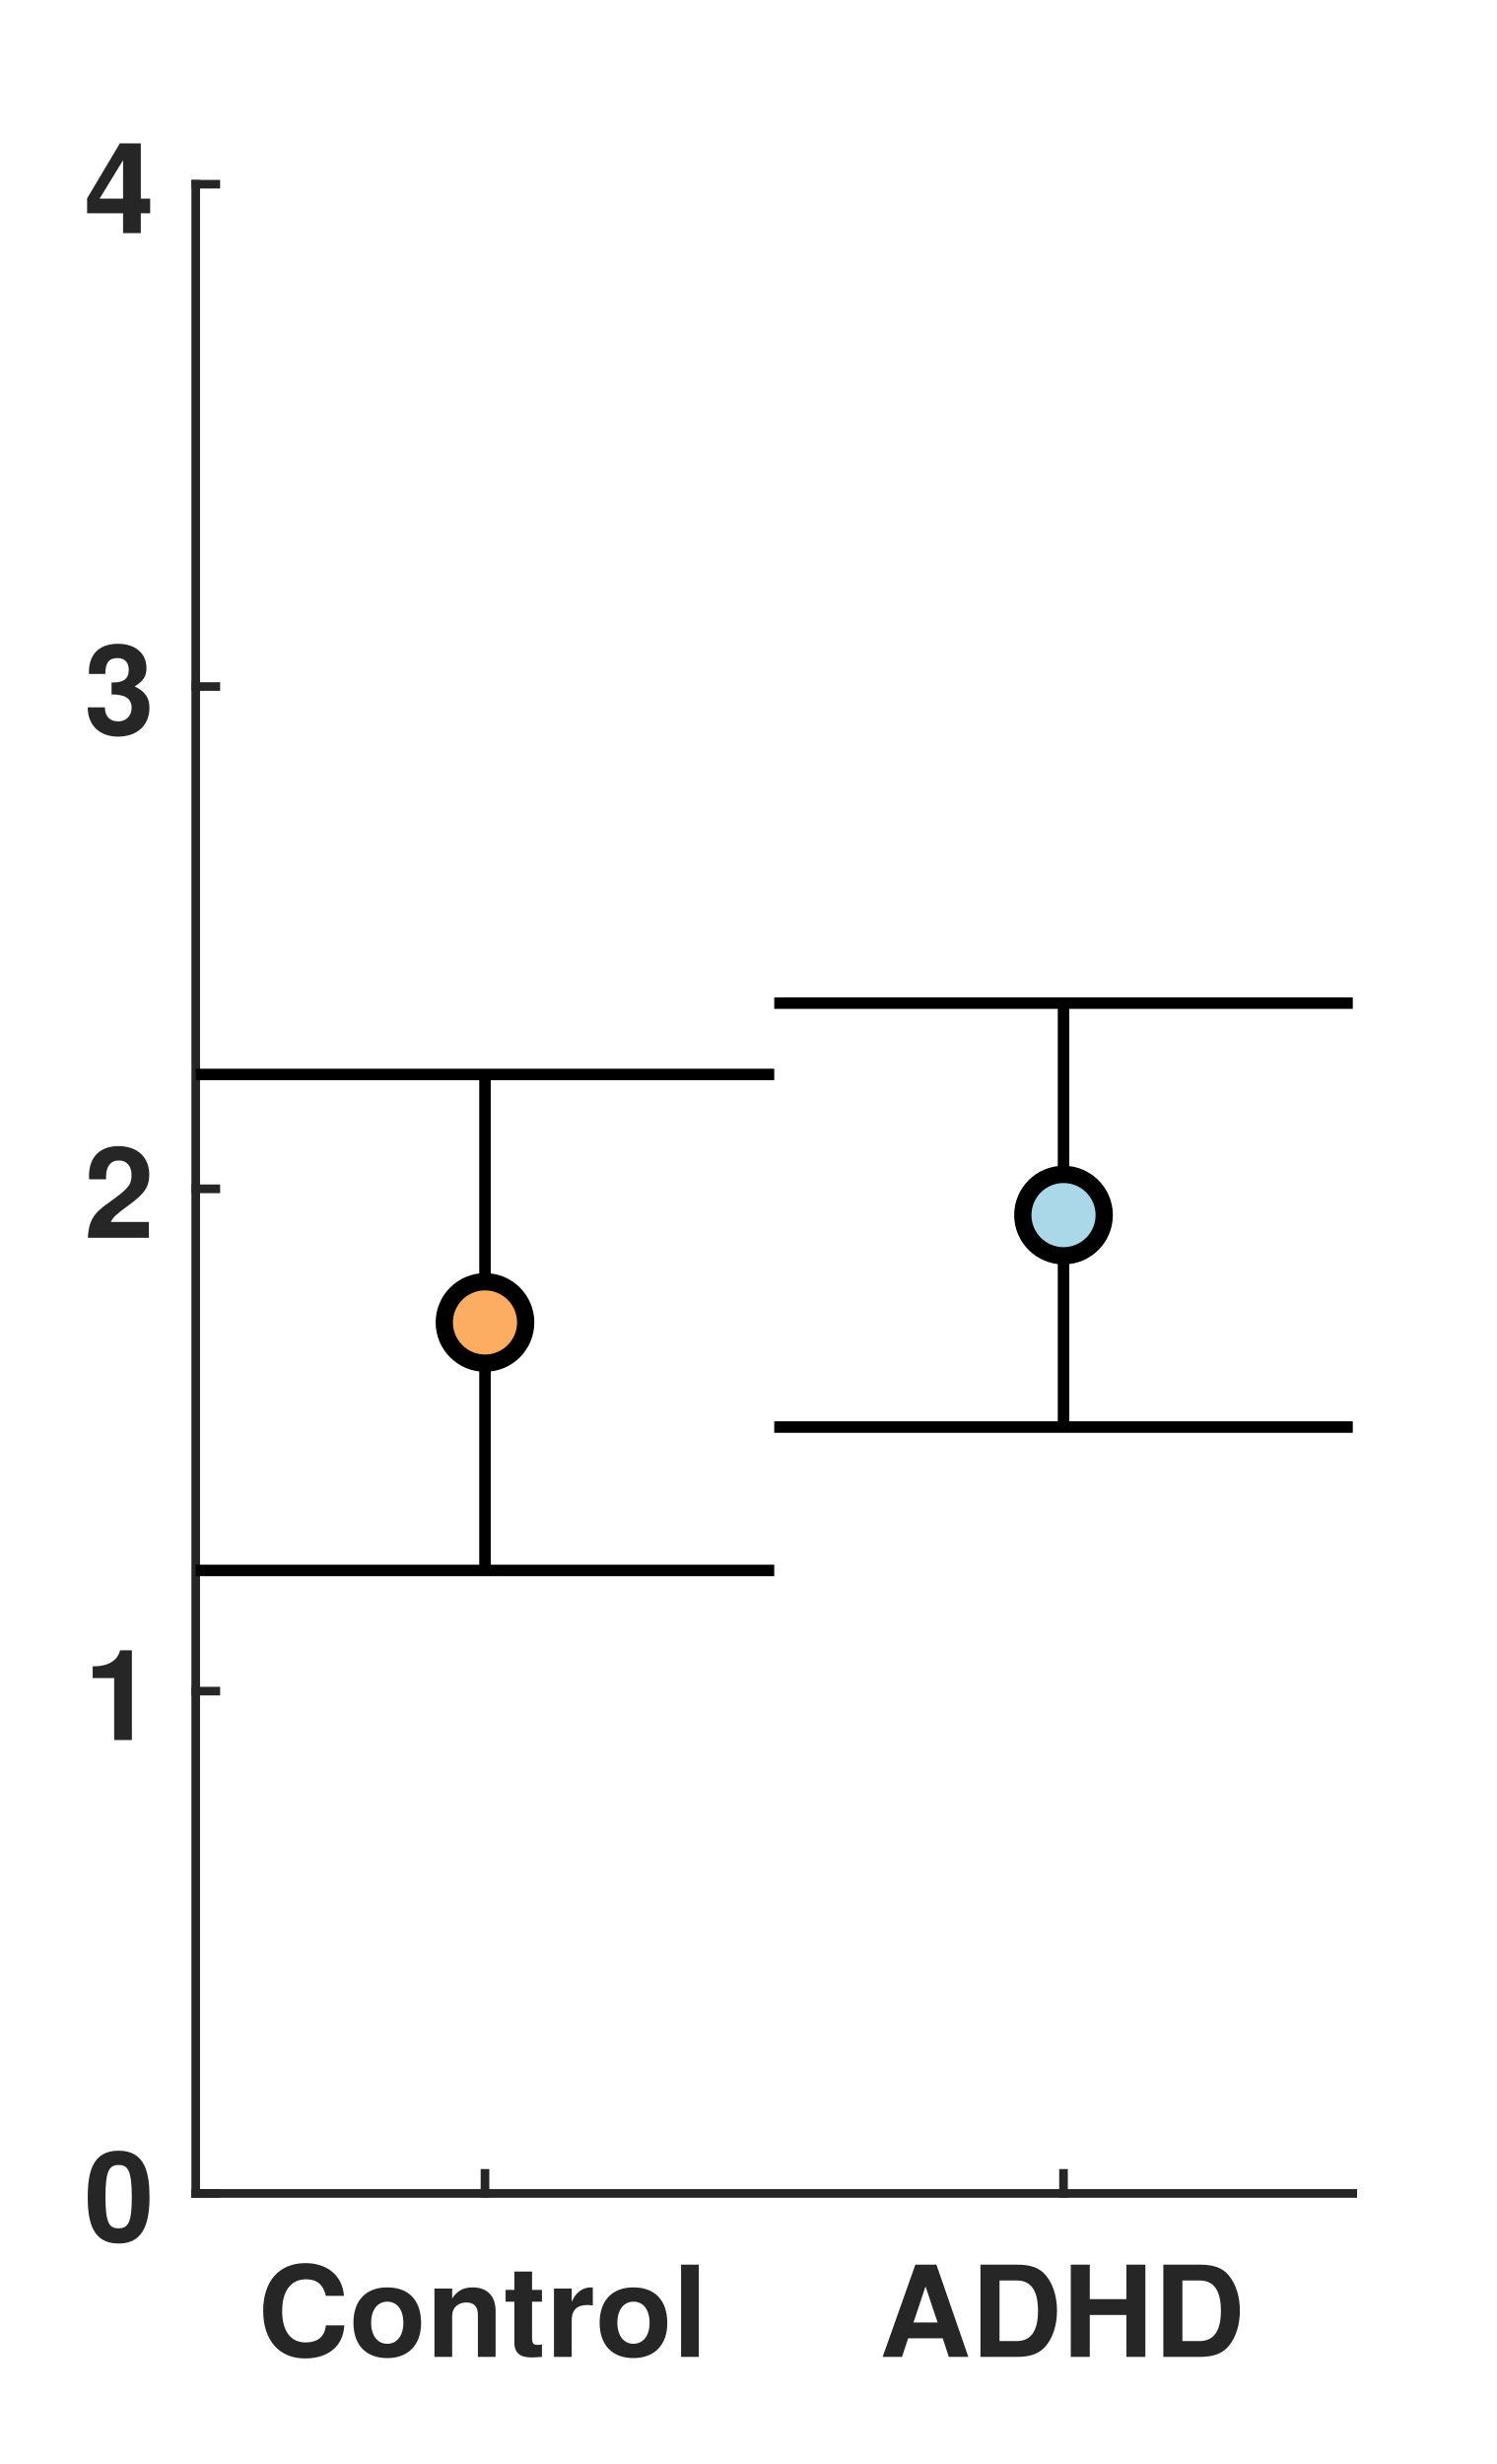
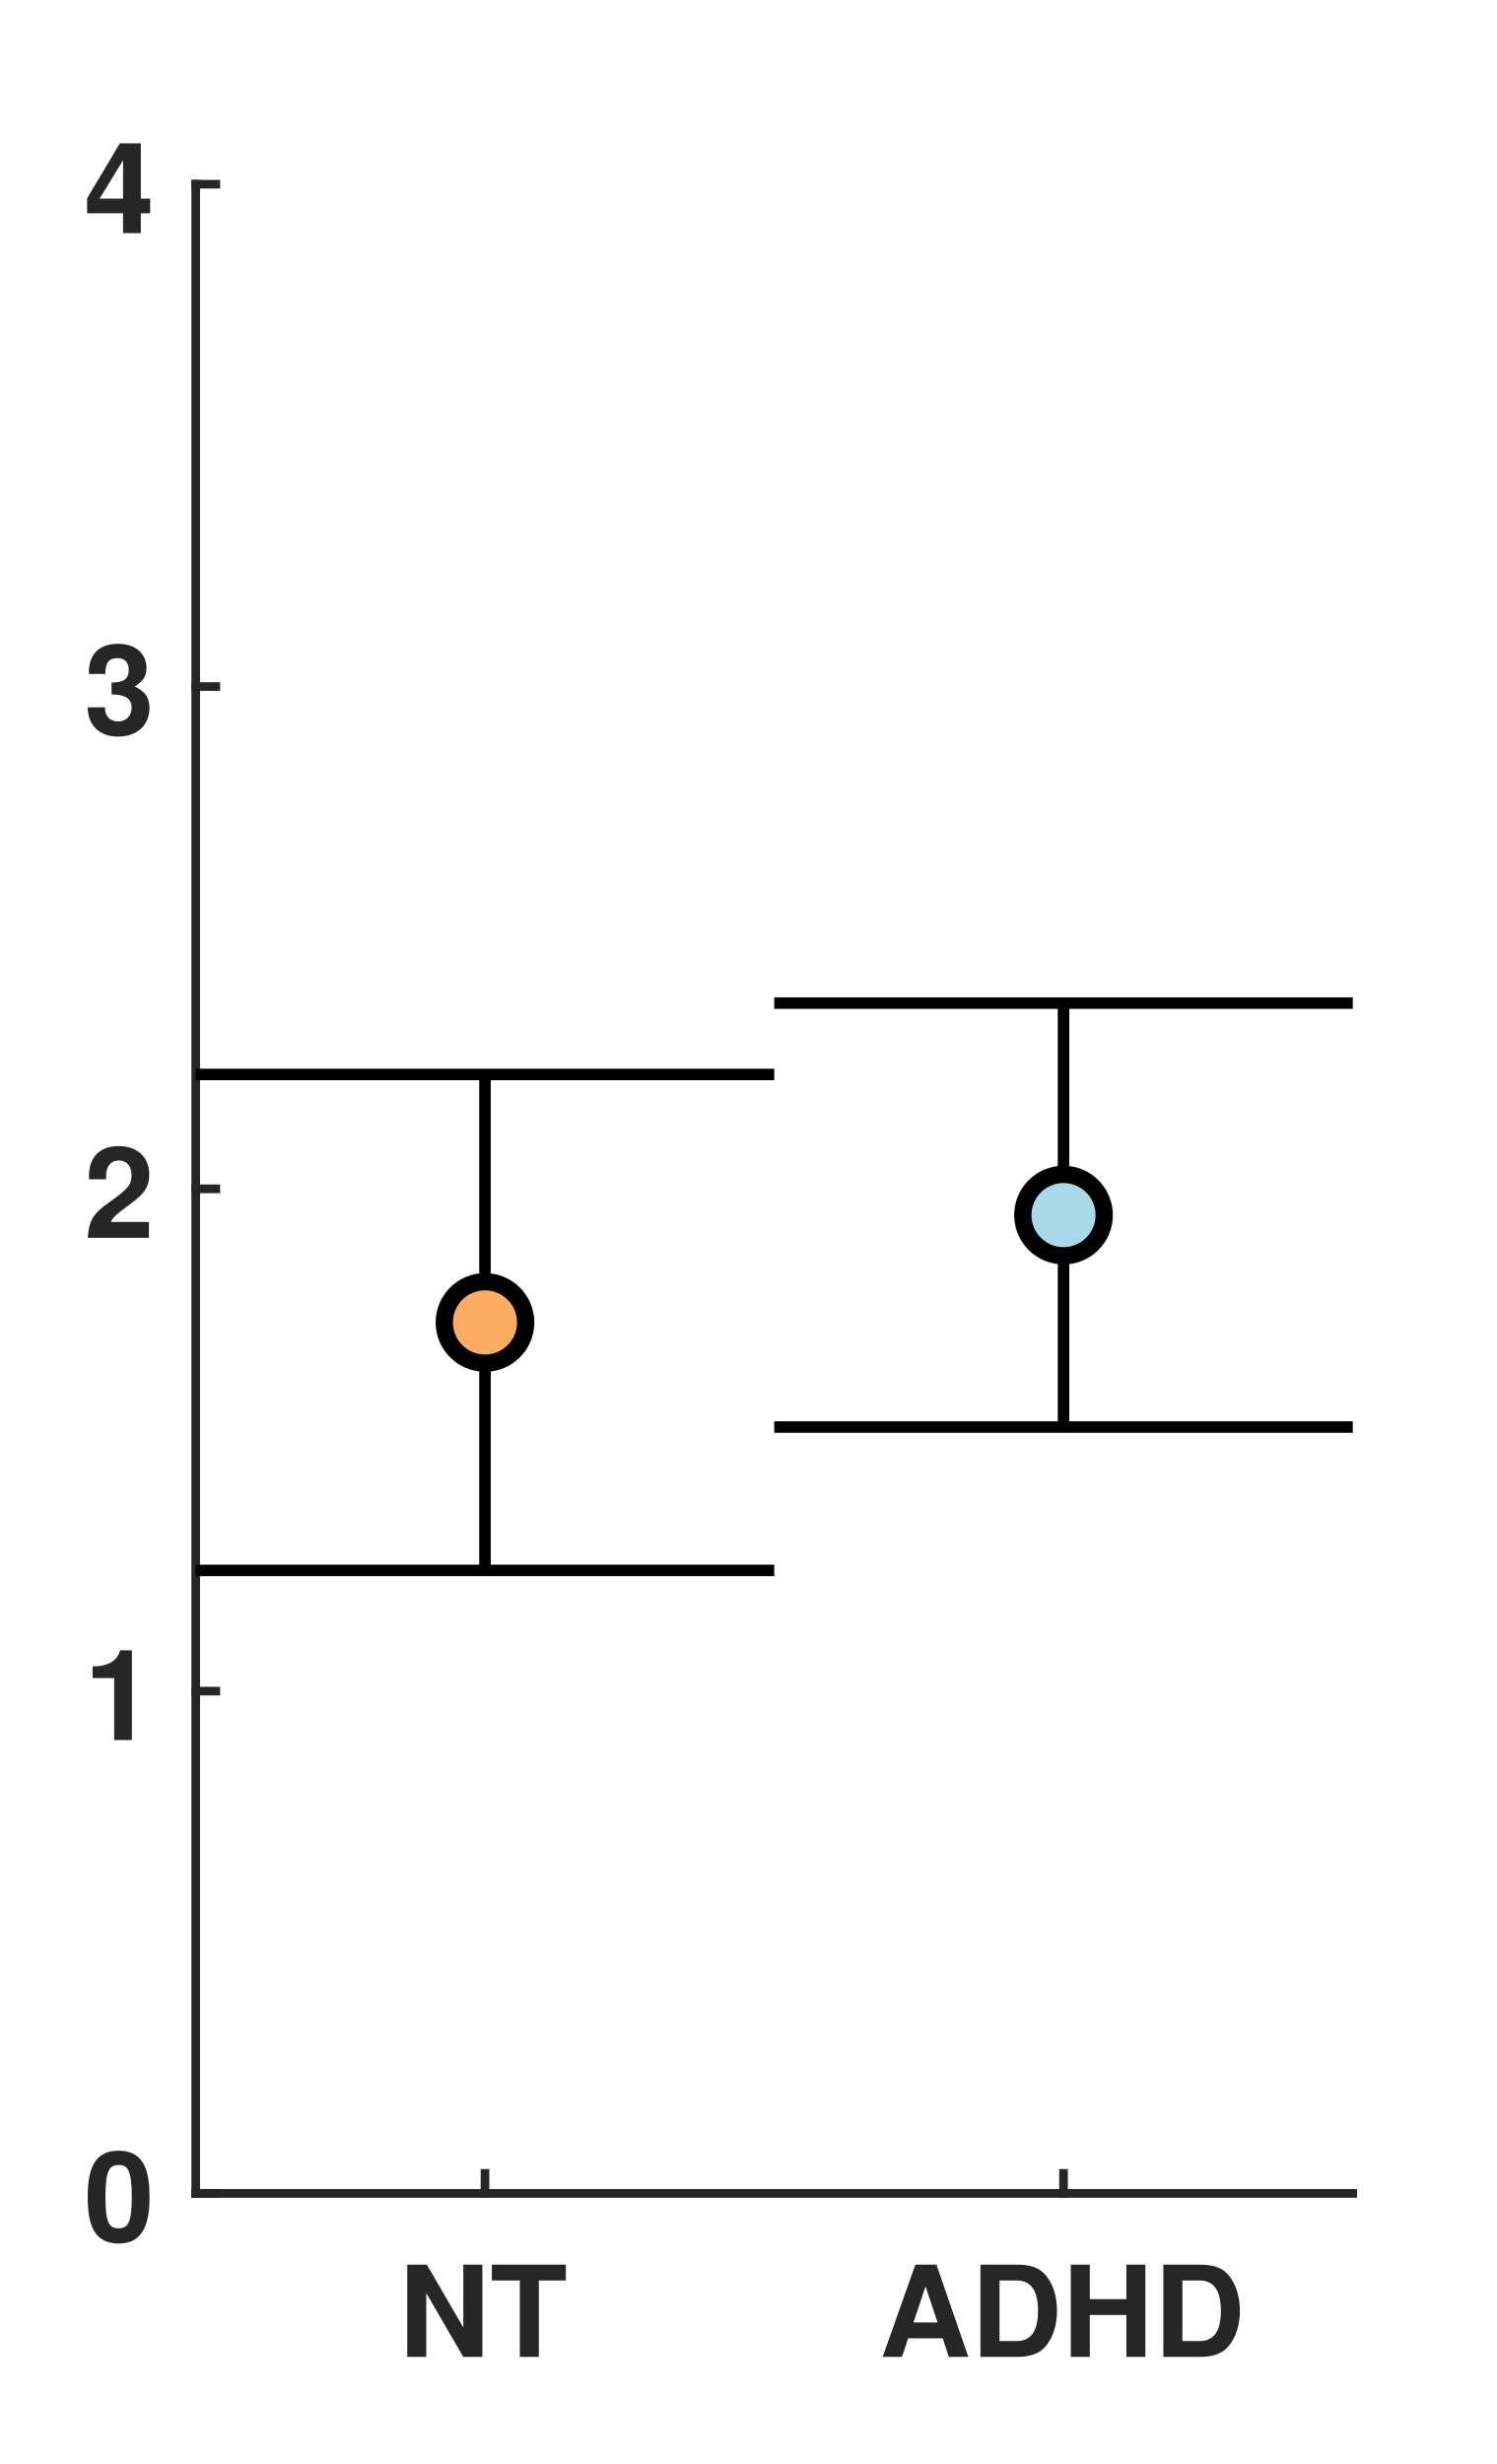
<svg xmlns="http://www.w3.org/2000/svg" style="fill-opacity:1; color-rendering:auto; color-interpolation:auto; text-rendering:auto; stroke:black; stroke-linecap:square; stroke-miterlimit:10; shape-rendering:auto; stroke-opacity:1; fill:black; stroke-dasharray:none; font-weight:normal; stroke-width:1; font-family:'Dialog'; font-style:normal; stroke-linejoin:miter; font-size:12px; stroke-dashoffset:0; image-rendering:auto;" width="260" height="428">
  <defs id="genericDefs" />
  <g>
    <defs id="defs1">
      <clipPath clipPathUnits="userSpaceOnUse" id="clipPath1">
        <path d="M0 0 L260 0 L260 428 L0 428 L0 0 Z" />
      </clipPath>
      <font horiz-adv-x="50.0" id="font1">
        <font-face ascent="97.5" descent="21.7" units-per-em="100" style="font-style:normal; font-family:Helvetica Neue; font-weight:bold;" />
        <missing-glyph horiz-adv-x="50.0" d="M39.1 60.7 L11.1 60.7 L11.1 9.5 L39.1 9.5 ZM48.2 69.8 L48.2 0.3 L1.7 0.3 L1.7 69.8 Z" />
-         <glyph unicode="l" horiz-adv-x="25.8" d="M5.8 71.4 L5.8 0 L20 0 L20 71.4 Z" />
-         <glyph unicode="r" horiz-adv-x="38.9" d="M5.4 51.7 L5.4 0 L19.6 0 L19.6 23.3 Q19.6 26.8 20.3 29.8 Q21 32.8 22.65 35.05 Q24.3 37.3 27 38.6 Q29.7 39.9 33.6 39.9 Q34.9 39.9 36.3 39.75 Q37.7 39.6 38.7 39.4 L38.7 52.6 Q37 53.1 35.6 53.1 Q32.9 53.1 30.4 52.3 Q27.9 51.5 25.7 50.05 Q23.5 48.6 21.8 46.55 Q20.1 44.5 19.1 42.1 L18.9 42.1 L18.9 51.7 Z" />
-         <glyph unicode="t" horiz-adv-x="35.2" d="M23.4 51.7 L23.4 67.2 L9.2 67.2 L9.2 51.7 L0.6 51.7 L0.6 42.2 L9.2 42.2 L9.2 11.7 Q9.2 7.8 10.5 5.4 Q11.8 3 14.05 1.7 Q16.3 0.4 19.25 -0.05 Q22.2 -0.5 25.5 -0.5 Q27.6 -0.5 29.8 -0.4 Q32 -0.3 33.8 0 L33.8 11 Q32.8 10.8 31.7 10.7 Q30.6 10.6 29.4 10.6 Q25.8 10.6 24.6 11.8 Q23.4 13 23.4 16.6 L23.4 42.2 L33.8 42.2 L33.8 51.7 Z" />
-         <glyph unicode="n" horiz-adv-x="59.3" d="M5.4 51.7 L5.4 0 L19.6 0 L19.6 27.1 Q19.6 35 22.2 38.45 Q24.8 41.9 30.6 41.9 Q35.7 41.9 37.7 38.75 Q39.7 35.6 39.7 29.2 L39.7 0 L53.9 0 L53.9 31.8 Q53.9 36.6 53.05 40.55 Q52.2 44.5 50.1 47.25 Q48 50 44.35 51.55 Q40.7 53.1 35 53.1 Q30.5 53.1 26.2 51.05 Q21.9 49 19.2 44.5 L18.9 44.5 L18.9 51.7 Z" />
-         <glyph unicode="o" horiz-adv-x="61.1" d="M18 25.8 Q18 28.9 18.6 31.9 Q19.2 34.9 20.65 37.2 Q22.1 39.5 24.5 40.95 Q26.9 42.4 30.5 42.4 Q34.1 42.4 36.55 40.95 Q39 39.5 40.45 37.2 Q41.9 34.9 42.5 31.9 Q43.1 28.9 43.1 25.8 Q43.1 22.7 42.5 19.75 Q41.9 16.8 40.45 14.45 Q39 12.1 36.55 10.7 Q34.1 9.3 30.5 9.3 Q26.9 9.3 24.5 10.7 Q22.1 12.1 20.65 14.45 Q19.2 16.8 18.6 19.75 Q18 22.7 18 25.8 ZM3.8 25.8 Q3.8 19.6 5.7 14.6 Q7.6 9.6 11.1 6.05 Q14.6 2.5 19.5 0.6 Q24.4 -1.3 30.5 -1.3 Q36.6 -1.3 41.55 0.6 Q46.5 2.5 50 6.05 Q53.5 9.6 55.4 14.6 Q57.3 19.6 57.3 25.8 Q57.3 32 55.4 37.05 Q53.5 42.1 50 45.65 Q46.5 49.2 41.55 51.15 Q36.6 53.1 30.5 53.1 Q24.4 53.1 19.5 51.15 Q14.6 49.2 11.1 45.65 Q7.6 42.1 5.7 37.05 Q3.8 32 3.8 25.8 Z" />
-         <glyph unicode="C" horiz-adv-x="74.1" d="M54.5 47.4 L69.7 47.4 Q69 53.6 66.3 58.4 Q63.6 63.2 59.45 66.45 Q55.3 69.7 50.05 71.4 Q44.8 73.1 38.9 73.1 Q30.7 73.1 24.15 70.2 Q17.6 67.3 13.1 62.2 Q8.6 57.1 6.2 50.25 Q3.8 43.4 3.8 35.4 Q3.8 27.6 6.2 20.85 Q8.6 14.1 13.1 9.1 Q17.6 4.1 24.15 1.25 Q30.7 -1.6 38.9 -1.6 Q45.5 -1.6 51 0.4 Q56.5 2.4 60.6 6.2 Q64.7 10 67.2 15.4 Q69.7 20.8 70.3 27.5 L55.1 27.5 Q54.2 20.3 50.15 15.9 Q46.1 11.5 38.9 11.5 Q33.6 11.5 29.9 13.55 Q26.2 15.6 23.9 19 Q21.6 22.4 20.55 26.65 Q19.5 30.9 19.5 35.4 Q19.5 40.1 20.55 44.5 Q21.6 48.9 23.9 52.35 Q26.2 55.8 29.9 57.85 Q33.6 59.9 38.9 59.9 Q41.8 59.9 44.45 58.95 Q47.1 58 49.2 56.3 Q51.3 54.6 52.7 52.35 Q54.1 50.1 54.5 47.4 Z" />
+         <glyph unicode="T" horiz-adv-x="61.1" d="M22.7 58.2 L22.7 0 L38.4 0 L38.4 58.2 L59.8 58.2 L59.8 71.4 L1.3 71.4 L1.3 58.2 Z" />
+         <glyph unicode="N" horiz-adv-x="74.1" d="M6.9 71.4 L6.9 0 L21.6 0 L21.6 47.8 L21.8 47.8 L51.5 0 L67.2 0 L67.2 71.4 L52.5 71.4 L52.5 23.5 L52.3 23.5 L22.5 71.4 Z" />
        <glyph unicode="H" horiz-adv-x="74.1" d="M6.9 71.4 L6.9 0 L22.6 0 L22.6 30.8 L51.5 30.8 L51.5 0 L67.2 0 L67.2 71.4 L51.5 71.4 L51.5 44 L22.6 44 L22.6 71.4 Z" />
        <glyph unicode="D" horiz-adv-x="74.1" d="M22.6 13.2 L22.6 58.2 L33.8 58.2 Q39.6 58.2 43.55 56.55 Q47.5 54.9 49.9 51.8 Q52.3 48.7 53.35 44.35 Q54.4 40 54.4 34.6 Q54.4 28.7 52.9 24.6 Q51.4 20.5 48.9 17.95 Q46.4 15.4 43.2 14.3 Q40 13.2 36.6 13.2 ZM6.9 71.4 L6.9 0 L37.7 0 Q45.9 0 51.95 2.75 Q58 5.5 62.05 10.3 Q66.1 15.1 68.1 21.7 Q70.1 28.3 70.1 36.1 Q70.1 45 67.65 51.6 Q65.2 58.2 60.85 62.6 Q56.5 67 50.55 69.2 Q44.6 71.4 37.7 71.4 Z" />
        <glyph unicode="A" horiz-adv-x="68.5" d="M24.9 27.6 L34.2 53.8 L34.4 53.8 L43.4 27.6 ZM26.4 71.4 L-0.6 0 L15.2 0 L20.8 15.9 L47.5 15.9 L52.9 0 L69.2 0 L42.5 71.4 Z" />
        <glyph unicode="0" horiz-adv-x="55.6" d="M16.3 35.3 Q16.3 37.1 16.35 39.65 Q16.4 42.2 16.7 44.9 Q17 47.6 17.7 50.25 Q18.4 52.9 19.65 55 Q20.9 57.1 22.85 58.4 Q24.8 59.7 27.7 59.7 Q30.6 59.7 32.6 58.4 Q34.6 57.1 35.9 55 Q37.2 52.9 37.85 50.25 Q38.5 47.6 38.85 44.9 Q39.2 42.2 39.25 39.65 Q39.3 37.1 39.3 35.3 Q39.3 32.3 39.1 28.05 Q38.9 23.8 37.85 19.85 Q36.8 15.9 34.45 13.1 Q32.1 10.3 27.7 10.3 Q23.4 10.3 21.1 13.1 Q18.8 15.9 17.75 19.85 Q16.7 23.8 16.5 28.05 Q16.3 32.3 16.3 35.3 ZM2.1 35.3 Q2.1 24.8 4.15 17.75 Q6.2 10.7 9.7 6.5 Q13.2 2.3 17.85 0.5 Q22.5 -1.3 27.7 -1.3 Q33 -1.3 37.65 0.5 Q42.3 2.3 45.85 6.5 Q49.4 10.7 51.45 17.75 Q53.5 24.8 53.5 35.3 Q53.5 45.5 51.45 52.45 Q49.4 59.4 45.85 63.6 Q42.3 67.8 37.65 69.6 Q33 71.4 27.7 71.4 Q22.5 71.4 17.85 69.6 Q13.2 67.8 9.7 63.6 Q6.2 59.4 4.15 52.45 Q2.1 45.5 2.1 35.3 Z" />
        <glyph unicode="1" horiz-adv-x="55.6" d="M39.2 0 L39.2 70 L27.9 70 Q27.3 66 25.4 63.3 Q23.5 60.6 20.75 58.95 Q18 57.3 14.55 56.65 Q11.1 56 7.4 56.1 L7.4 45.4 L25 45.4 L25 0 Z" />
        <glyph unicode="2" horiz-adv-x="55.6" d="M3.7 43.1 L17.3 43.1 Q17.3 45.9 17.85 48.75 Q18.4 51.6 19.7 53.95 Q21 56.3 23.15 57.75 Q25.3 59.2 28.4 59.2 Q33 59.2 35.95 56.35 Q38.9 53.5 38.9 48.4 Q38.9 45.2 37.45 42.7 Q36 40.2 33.85 38.2 Q31.7 36.2 29.1 34.55 Q26.5 32.9 24.2 31.3 Q19.7 28.2 15.65 25.2 Q11.6 22.2 8.6 18.65 Q5.6 15.1 3.85 10.6 Q2.1 6.1 2.1 0 L53.5 0 L53.5 12.2 L20.4 12.2 Q23 15.8 26.4 18.5 Q29.8 21.2 33.4 23.55 Q37 25.9 40.55 28.3 Q44.1 30.7 46.9 33.65 Q49.7 36.6 51.4 40.4 Q53.1 44.2 53.1 49.5 Q53.1 54.6 51.15 58.7 Q49.2 62.8 45.9 65.6 Q42.6 68.4 38.25 69.9 Q33.9 71.4 29.1 71.4 Q22.8 71.4 17.95 69.25 Q13.1 67.1 9.9 63.25 Q6.7 59.4 5.1 54.25 Q3.5 49.1 3.7 43.1 Z" />
        <glyph unicode="3" horiz-adv-x="55.6" d="M22.8 41.7 L22.8 31.7 Q25.4 31.7 28.25 31.55 Q31.1 31.4 33.5 30.45 Q35.9 29.5 37.45 27.4 Q39 25.3 39 21.3 Q39 16.2 35.7 13.25 Q32.4 10.3 27.6 10.3 Q24.5 10.3 22.25 11.4 Q20 12.5 18.5 14.35 Q17 16.2 16.2 18.75 Q15.4 21.3 15.3 24.1 L1.8 24.1 Q1.7 18 3.55 13.3 Q5.4 8.6 8.8 5.35 Q12.2 2.1 17.05 0.4 Q21.9 -1.3 27.8 -1.3 Q32.9 -1.3 37.6 0.2 Q42.3 1.7 45.9 4.6 Q49.5 7.5 51.65 11.8 Q53.8 16.1 53.8 21.6 Q53.8 27.6 50.5 31.9 Q47.2 36.2 41.4 37.5 L41.4 37.7 Q46.3 39.1 48.75 43 Q51.2 46.9 51.2 52 Q51.2 56.7 49.1 60.3 Q47 63.9 43.65 66.4 Q40.3 68.9 36.1 70.15 Q31.9 71.4 27.7 71.4 Q22.3 71.4 17.9 69.65 Q13.5 67.9 10.35 64.7 Q7.2 61.5 5.45 57.05 Q3.7 52.6 3.5 47.2 L17 47.2 Q16.9 52.6 19.65 56.15 Q22.4 59.7 27.8 59.7 Q31.7 59.7 34.7 57.3 Q37.7 54.9 37.7 50.4 Q37.7 47.4 36.25 45.6 Q34.8 43.8 32.55 42.85 Q30.3 41.9 27.7 41.7 Q25.1 41.5 22.8 41.7 Z" />
        <glyph unicode="4" horiz-adv-x="55.6" d="M31.2 52.2 L31.2 27.9 L12.8 27.9 L30.9 52.2 ZM31.2 16.2 L31.2 0 L44.7 0 L44.7 16.2 L54 16.2 L54 27.9 L44.7 27.9 L44.7 70 L32 70 L1.6 29.2 L1.6 16.2 Z" />
      </font>
    </defs>
    <g style="fill:white; stroke:white;">
      <rect x="0" y="0" width="260" style="clip-path:url(#clipPath1); stroke:none;" height="428" />
    </g>
    <g style="fill:white; text-rendering:optimizeSpeed; color-rendering:optimizeSpeed; image-rendering:optimizeSpeed; shape-rendering:crispEdges; stroke:white; color-interpolation:sRGB;">
      <rect x="0" width="260" height="428" y="0" style="stroke:none;" />
      <path style="stroke:none;" d="M34 381 L235 381 L235 32 L34 32 Z" />
    </g>
    <g style="fill:rgb(38,38,38); text-rendering:geometricPrecision; image-rendering:optimizeQuality; color-rendering:optimizeQuality; stroke-linejoin:round; stroke:rgb(38,38,38); color-interpolation:linearRGB; stroke-width:1.5;">
      <line y2="381" style="fill:none;" x1="34" x2="235" y1="381" />
      <line y2="377.51" style="fill:none;" x1="84.25" x2="84.25" y1="381" />
      <line y2="377.51" style="fill:none;" x1="184.75" x2="184.75" y1="381" />
    </g>
    <g transform="translate(84.25,387.4)" style="font-size:22px; fill:rgb(38,38,38); text-rendering:geometricPrecision; image-rendering:optimizeQuality; color-rendering:optimizeQuality; font-family:'Helvetica Neue'; stroke:rgb(38,38,38); color-interpolation:linearRGB; font-weight:bold;">
-       <text x="-39.5" xml:space="preserve" y="22" style="stroke:none;">Control</text>
+       <text x="-15" xml:space="preserve" y="22" style="stroke:none;">NT</text>
    </g>
    <g transform="translate(184.75,387.4)" style="font-size:22px; fill:rgb(38,38,38); text-rendering:geometricPrecision; image-rendering:optimizeQuality; color-rendering:optimizeQuality; font-family:'Helvetica Neue'; stroke:rgb(38,38,38); color-interpolation:linearRGB; font-weight:bold;">
      <text x="-32" xml:space="preserve" y="22" style="stroke:none;">ADHD</text>
    </g>
    <g style="fill:rgb(38,38,38); text-rendering:geometricPrecision; image-rendering:optimizeQuality; color-rendering:optimizeQuality; stroke-linejoin:round; stroke:rgb(38,38,38); color-interpolation:linearRGB; stroke-width:1.5;">
      <line y2="32" style="fill:none;" x1="34" x2="34" y1="381" />
      <line y2="381" style="fill:none;" x1="34" x2="37.49" y1="381" />
      <line y2="293.75" style="fill:none;" x1="34" x2="37.49" y1="293.75" />
      <line y2="206.5" style="fill:none;" x1="34" x2="37.49" y1="206.5" />
      <line y2="119.25" style="fill:none;" x1="34" x2="37.49" y1="119.25" />
      <line y2="32" style="fill:none;" x1="34" x2="37.49" y1="32" />
    </g>
    <g transform="translate(27.6,381)" style="font-size:22px; fill:rgb(38,38,38); text-rendering:geometricPrecision; image-rendering:optimizeQuality; color-rendering:optimizeQuality; font-family:'Helvetica Neue'; stroke:rgb(38,38,38); color-interpolation:linearRGB; font-weight:bold;">
      <text x="-13" xml:space="preserve" y="8.5" style="stroke:none;">0</text>
    </g>
    <g transform="translate(27.6,293.75)" style="font-size:22px; fill:rgb(38,38,38); text-rendering:geometricPrecision; image-rendering:optimizeQuality; color-rendering:optimizeQuality; font-family:'Helvetica Neue'; stroke:rgb(38,38,38); color-interpolation:linearRGB; font-weight:bold;">
      <text x="-13" xml:space="preserve" y="8.5" style="stroke:none;">1</text>
    </g>
    <g transform="translate(27.6,206.5)" style="font-size:22px; fill:rgb(38,38,38); text-rendering:geometricPrecision; image-rendering:optimizeQuality; color-rendering:optimizeQuality; font-family:'Helvetica Neue'; stroke:rgb(38,38,38); color-interpolation:linearRGB; font-weight:bold;">
      <text x="-13" xml:space="preserve" y="8.5" style="stroke:none;">2</text>
    </g>
    <g transform="translate(27.6,119.25)" style="font-size:22px; fill:rgb(38,38,38); text-rendering:geometricPrecision; image-rendering:optimizeQuality; color-rendering:optimizeQuality; font-family:'Helvetica Neue'; stroke:rgb(38,38,38); color-interpolation:linearRGB; font-weight:bold;">
      <text x="-13" xml:space="preserve" y="8.5" style="stroke:none;">3</text>
    </g>
    <g transform="translate(27.6,32)" style="font-size:22px; fill:rgb(38,38,38); text-rendering:geometricPrecision; image-rendering:optimizeQuality; color-rendering:optimizeQuality; font-family:'Helvetica Neue'; stroke:rgb(38,38,38); color-interpolation:linearRGB; font-weight:bold;">
      <text x="-13" xml:space="preserve" y="8.5" style="stroke:none;">4</text>
    </g>
    <g style="stroke-linecap:butt; text-rendering:geometricPrecision; color-rendering:optimizeQuality; image-rendering:optimizeQuality; stroke-linejoin:round; color-interpolation:linearRGB; stroke-width:2;">
      <line y2="186.639" style="fill:none;" x1="84.25" x2="84.25" y1="272.784" />
      <line y2="272.784" style="fill:none;" x1="34" x2="134.5" y1="272.784" />
      <line y2="186.639" style="fill:none;" x1="34" x2="134.5" y1="186.639" />
    </g>
    <g transform="translate(84.25,229.7116)" style="fill:rgb(252,173,97); text-rendering:geometricPrecision; color-rendering:optimizeQuality; image-rendering:optimizeQuality; color-interpolation:linearRGB; stroke:rgb(252,173,97);">
      <circle r="7.071" style="stroke:none;" cx="0" cy="0" />
    </g>
    <g transform="translate(84.25,229.7116)" style="stroke-linecap:butt; text-rendering:geometricPrecision; color-rendering:optimizeQuality; image-rendering:optimizeQuality; stroke-linejoin:round; color-interpolation:linearRGB; stroke-width:2;">
      <path style="stroke:none;" d="M0 -5.571 C3.077 -5.571 5.571 -3.077 5.571 0 L5.571 0 C5.571 3.077 3.077 5.571 -0 5.571 C-3.077 5.571 -5.571 3.077 -5.571 -0 C-5.571 -3.077 -3.077 -5.571 0 -5.571 ZM0 -8.571 C-4.734 -8.571 -8.571 -4.734 -8.571 -0 C-8.571 4.734 -4.734 8.571 -0 8.571 C4.734 8.571 8.571 4.734 8.571 0 L8.571 0 C8.571 -4.734 4.734 -8.571 0 -8.571 Z" />
      <line transform="translate(-84.25,-229.7116)" x1="184.75" x2="184.75" y1="247.885" style="fill:none;" y2="174.24" />
      <line transform="translate(-84.25,-229.7116)" x1="134.5" x2="235" y1="247.885" style="fill:none;" y2="247.885" />
      <line transform="translate(-84.25,-229.7116)" x1="134.5" x2="235" y1="174.24" style="fill:none;" y2="174.24" />
    </g>
    <g transform="translate(184.75,211.0626)" style="fill:rgb(170,216,232); text-rendering:geometricPrecision; color-rendering:optimizeQuality; image-rendering:optimizeQuality; color-interpolation:linearRGB; stroke:rgb(170,216,232);">
      <circle r="7.071" style="stroke:none;" cx="0" cy="0" />
    </g>
    <g transform="translate(184.75,211.0626)" style="stroke-linecap:butt; text-rendering:geometricPrecision; color-rendering:optimizeQuality; image-rendering:optimizeQuality; stroke-linejoin:round; color-interpolation:linearRGB; stroke-width:2;">
      <path style="stroke:none;" d="M0 -5.571 C3.077 -5.571 5.571 -3.077 5.571 0 L5.571 0 C5.571 3.077 3.077 5.571 -0 5.571 C-3.077 5.571 -5.571 3.077 -5.571 -0 C-5.571 -3.077 -3.077 -5.571 0 -5.571 ZM0 -8.571 C-4.734 -8.571 -8.571 -4.734 -8.571 -0 C-8.571 4.734 -4.734 8.571 -0 8.571 C4.734 8.571 8.571 4.734 8.571 0 L8.571 0 C8.571 -4.734 4.734 -8.571 0 -8.571 Z" />
    </g>
  </g>
</svg>
